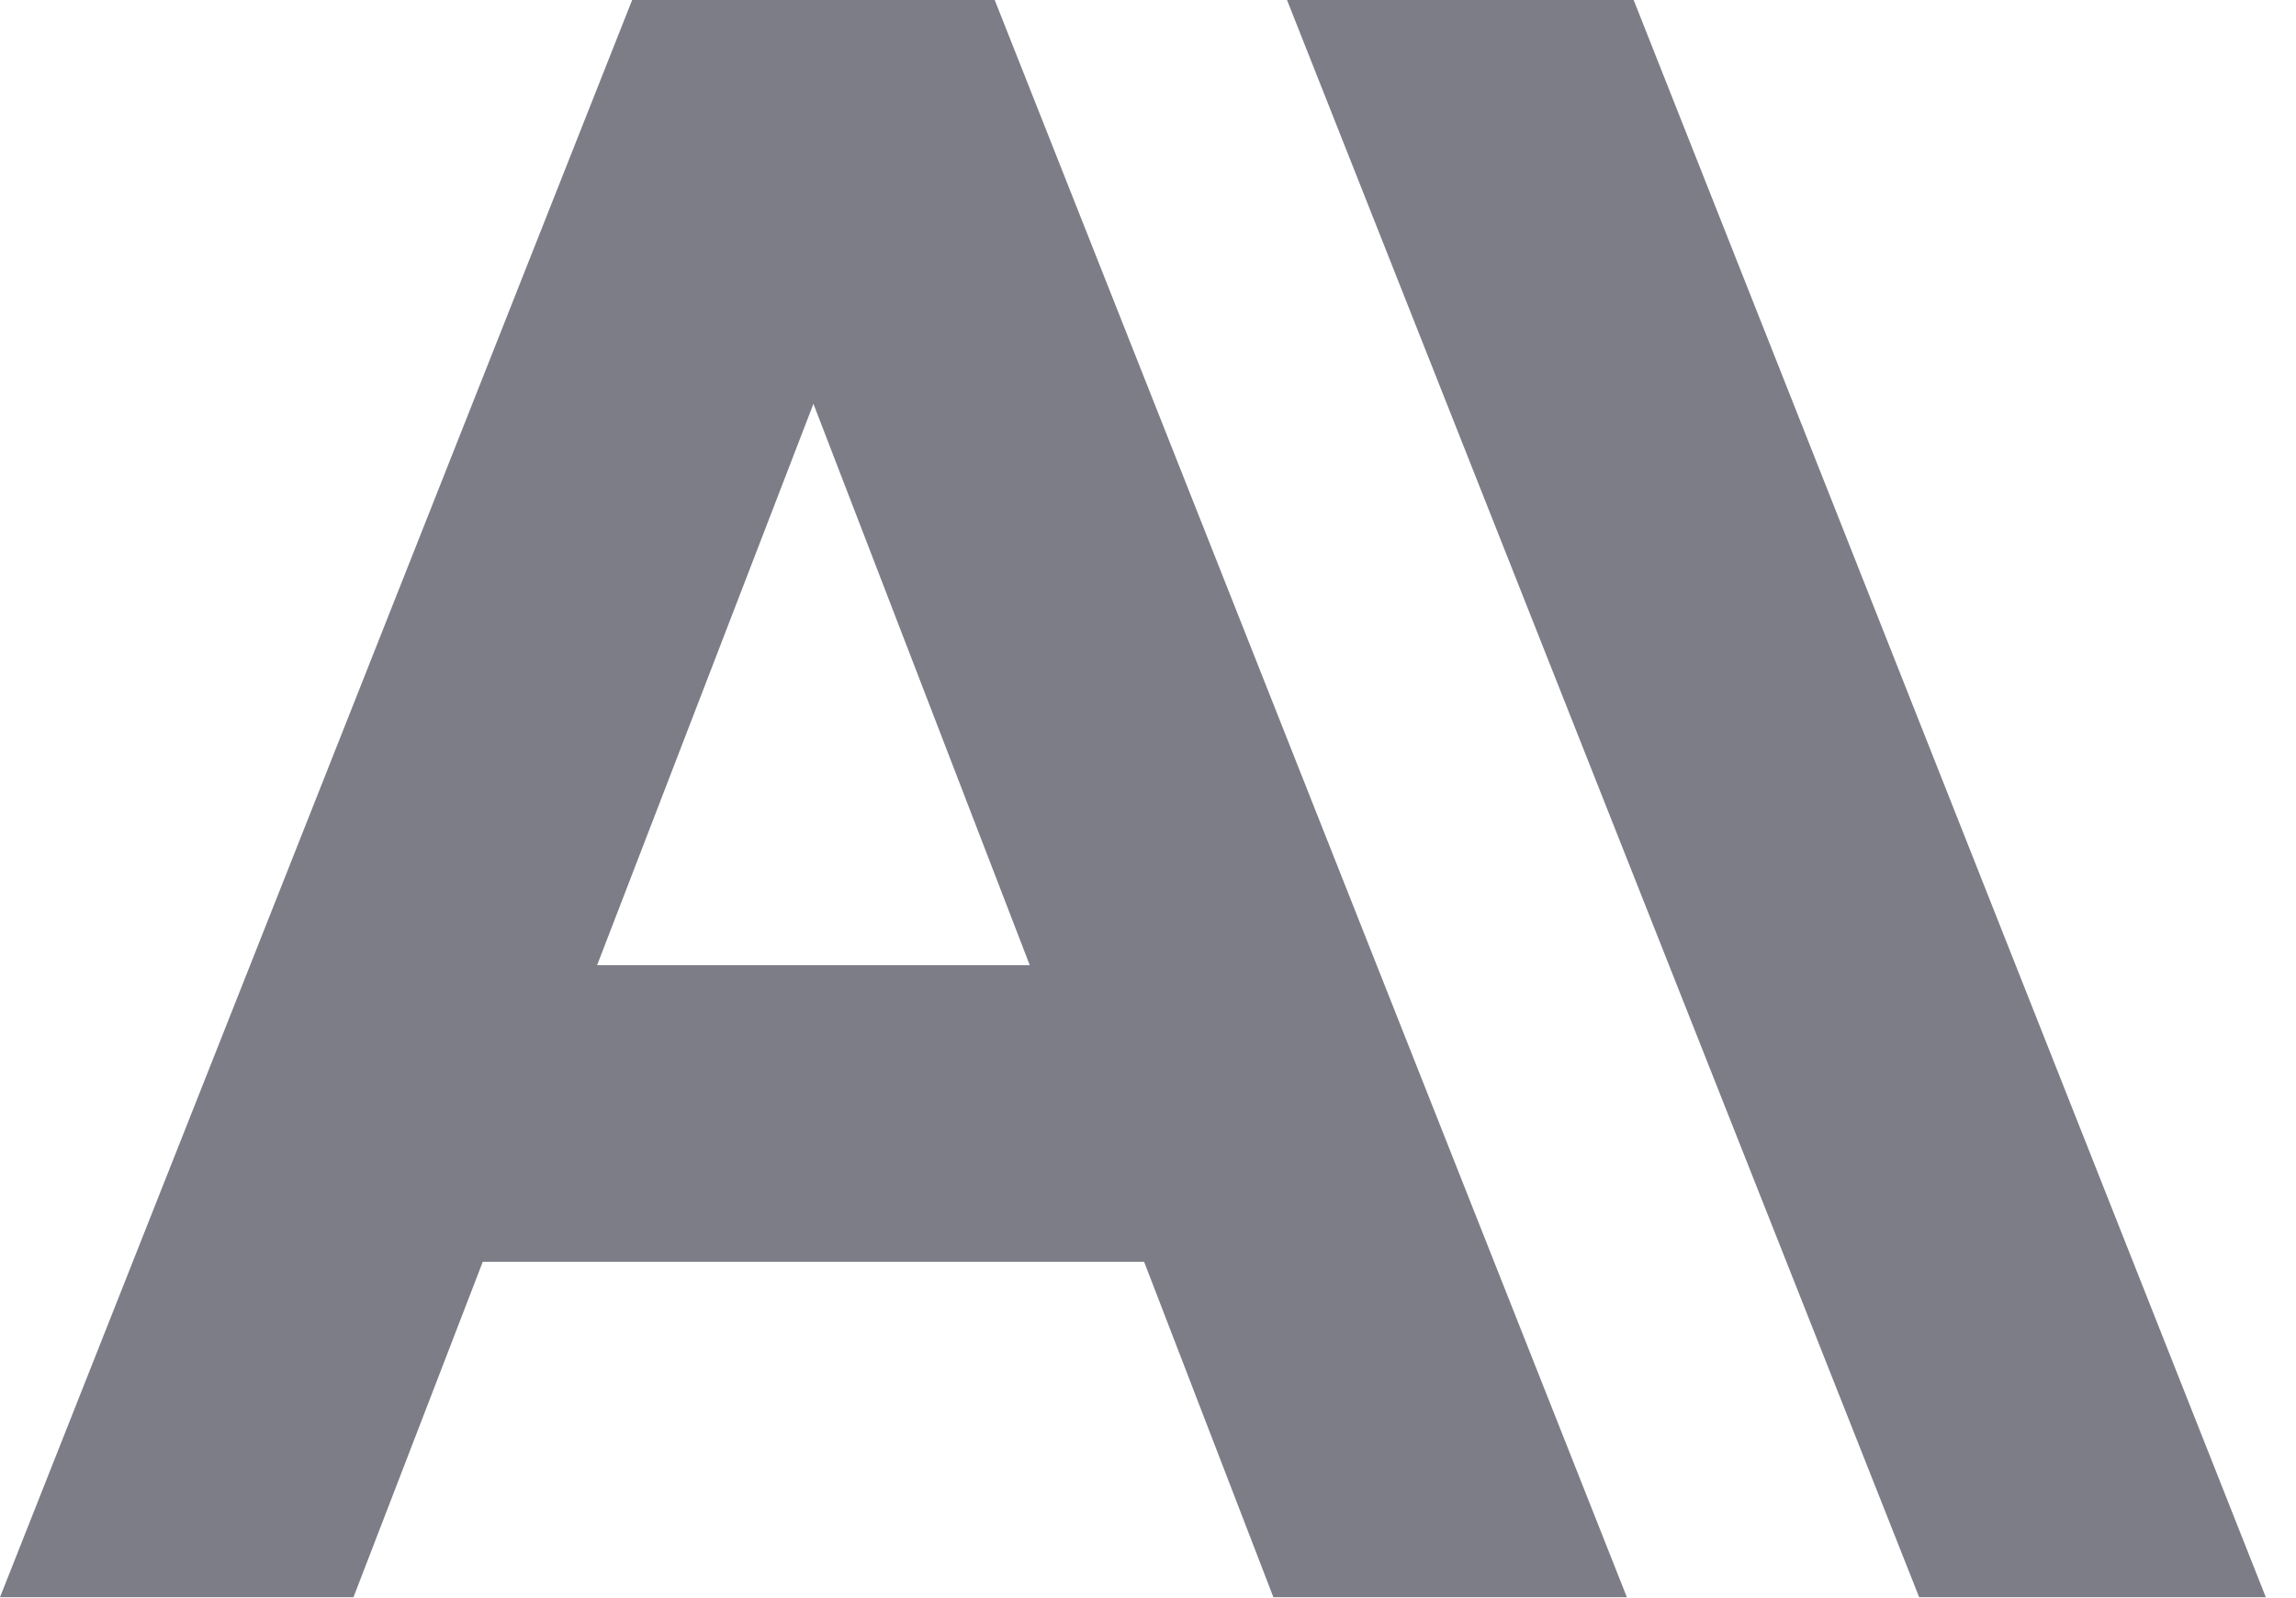
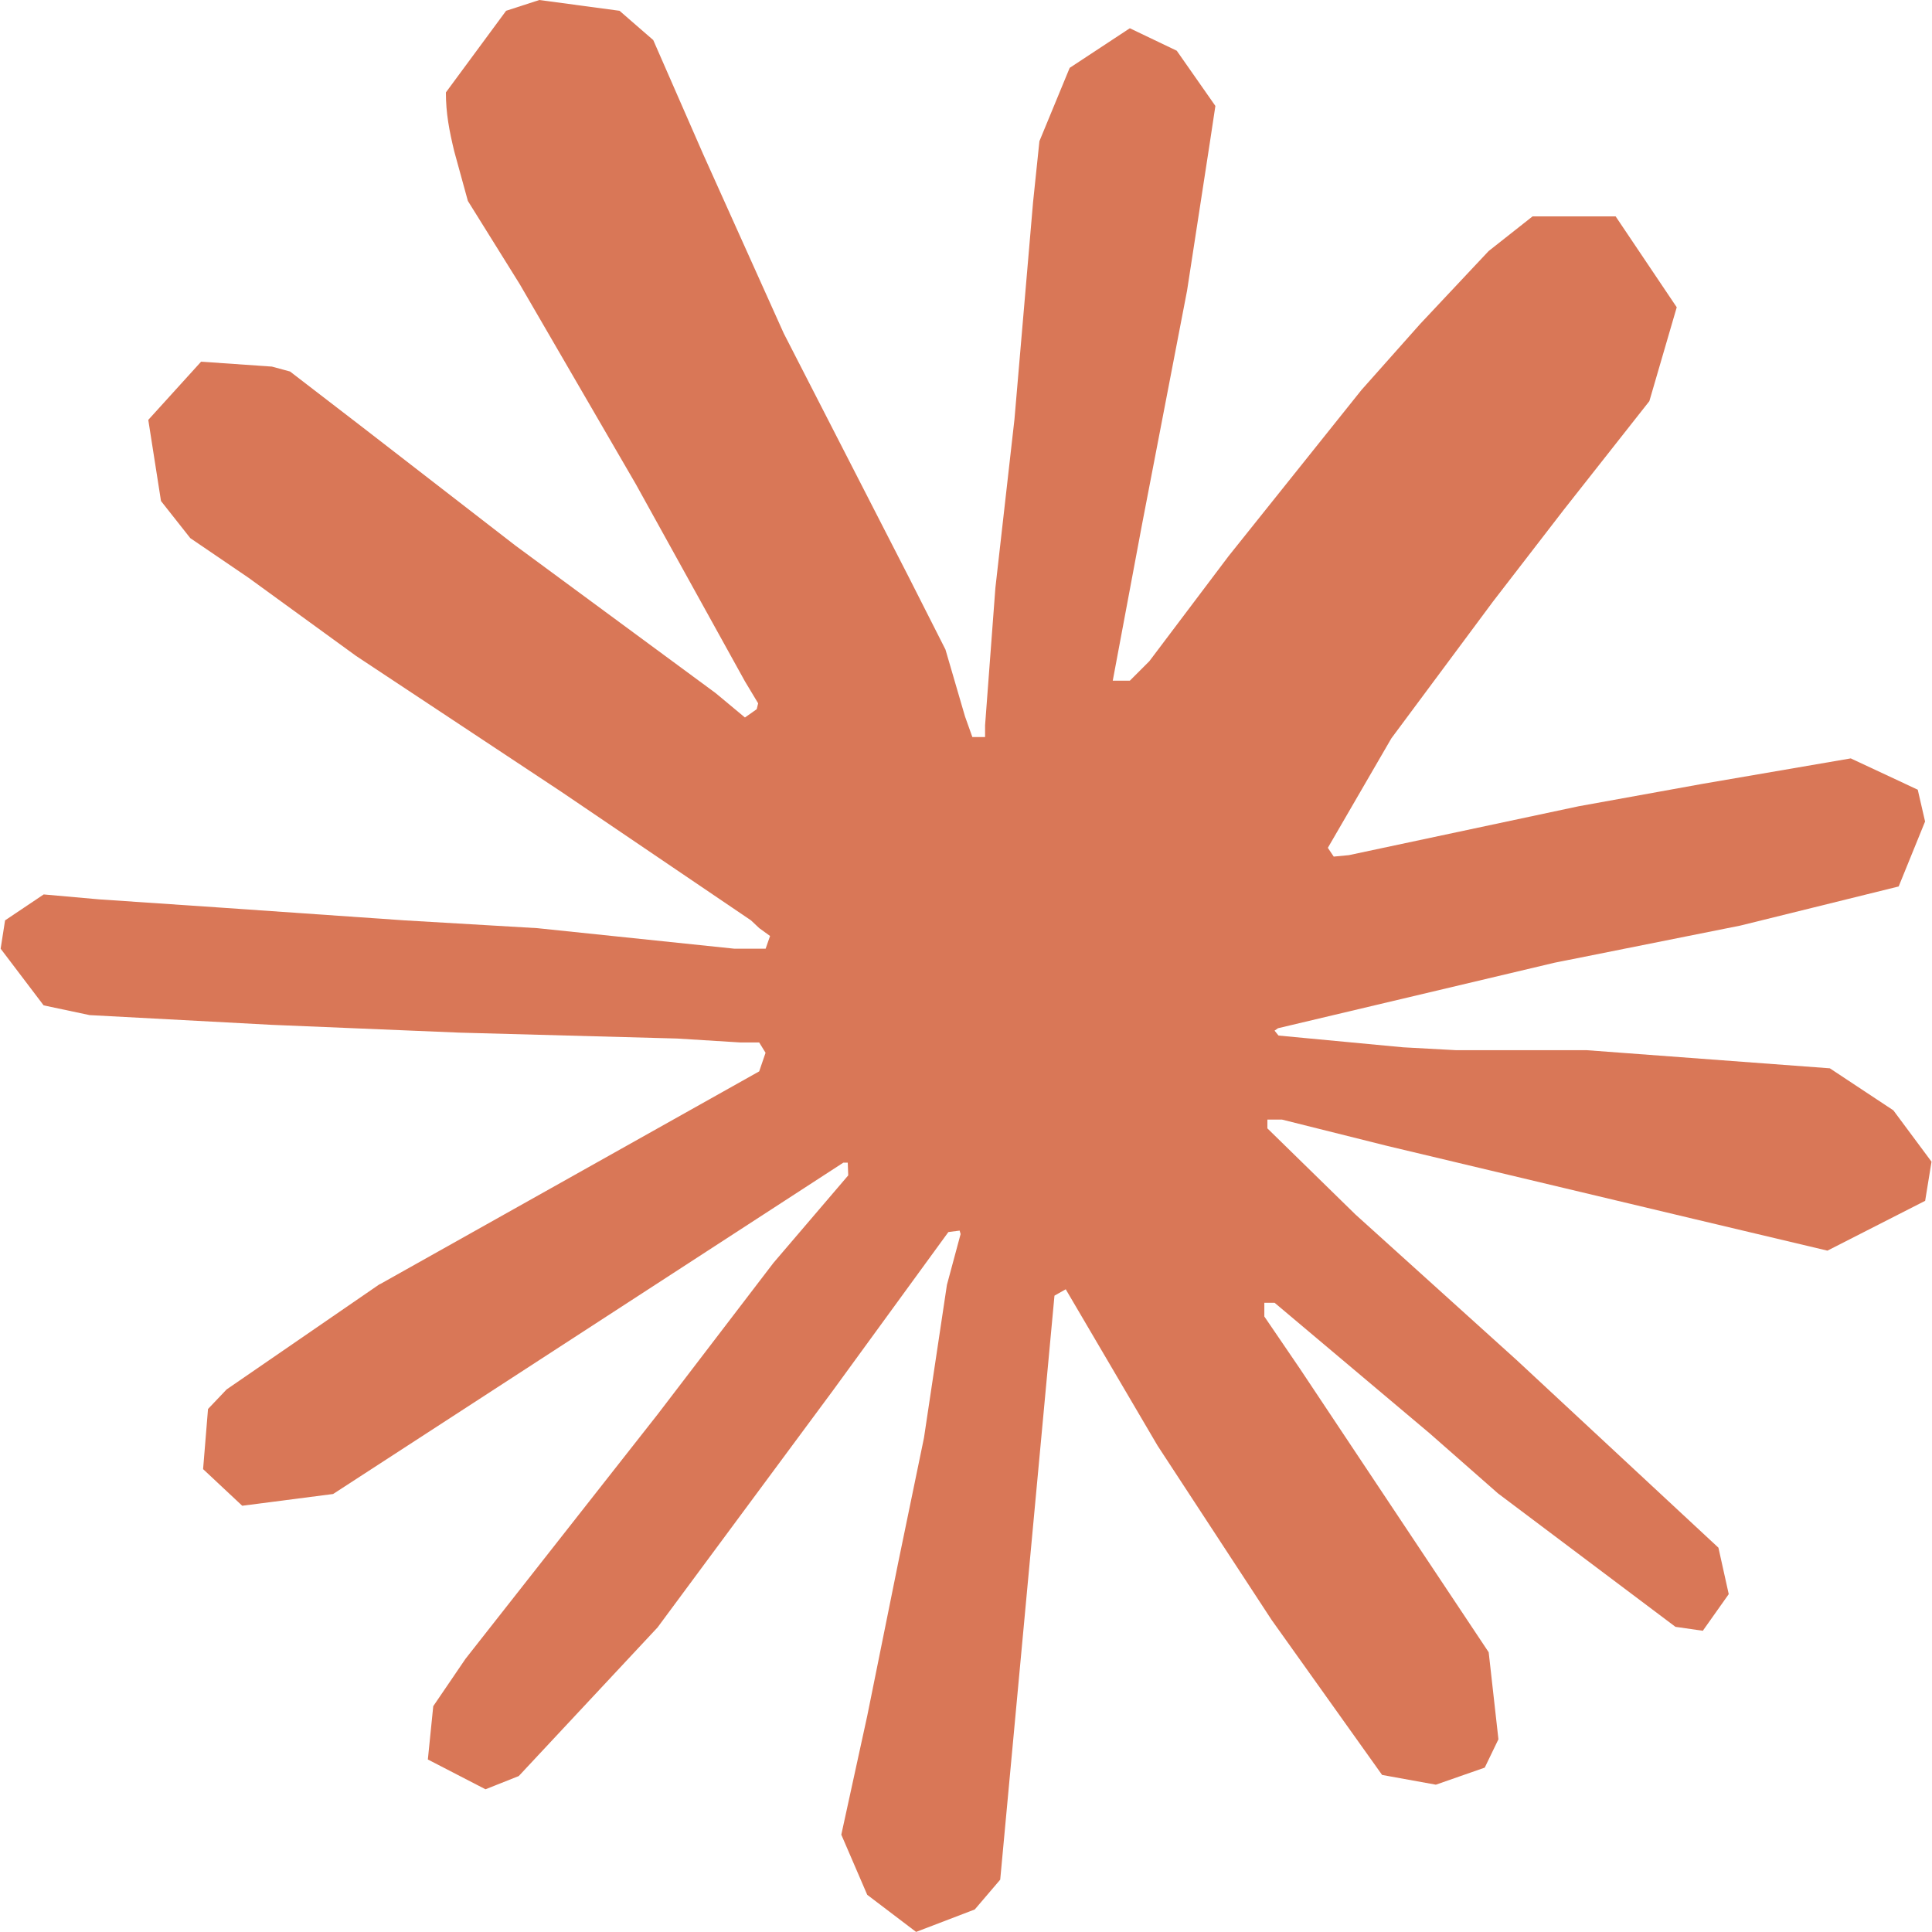
- <svg xmlns="http://www.w3.org/2000/svg" width="46" height="32" fill="none">
-   <path fill="#7D7D87" d="M32.73 0h-6.945L38.45 32h6.945zM12.665 0 0 32h7.082l2.59-6.72h13.25l2.59 6.72h7.082L19.929 0zm-.702 19.337 4.334-11.246 4.334 11.246z" />
+ <svg xmlns="http://www.w3.org/2000/svg" fill="#D97757" role="img" viewBox="0 0 24 24">
+   <path d="m4.714 15.956 4.717-2.647.079-.231-.079-.128h-.231l-.789-.049-2.696-.073-2.337-.097-2.265-.121-.571-.121-.534-.704.055-.352.48-.322.686.061 1.518.103 2.277.158 1.651.097 2.447.255h.389l.055-.158-.134-.097-.103-.097L6.973 9.836l-2.55-1.688-1.336-.971-.723-.492-.364-.461-.158-1.008.656-.723.88.061.225.061.892.686 1.906 1.475 2.489 1.834.364.303.146-.103.018-.073-.164-.273-1.354-2.447-1.445-2.489-.643-1.032-.17-.619c-.061-.255-.103-.467-.103-.729L6.287.134 6.7 0l.996.134.419.364.619 1.415 1.002 2.228 1.554 3.03.455.898.243.832.091.255h.158v-.146l.128-1.706.237-2.095.231-2.696.079-.759.376-.911.747-.492.583.279.48.686-.067.443-.285 1.852-.559 2.902-.364 1.943h.212l.243-.243.984-1.305 1.651-2.064.729-.82.85-.905.546-.431h1.032l.759 1.129-.34 1.166-1.062 1.348-.88 1.141-1.263 1.7-.789 1.36.073.109.188-.018 2.853-.607 1.542-.279 1.84-.316.832.389.091.395-.328.807-1.967.486-2.307.461-3.436.814-.043.03.049.061 1.548.146.662.036h1.621l3.018.225.789.522.474.638-.079.486-1.214.619-1.639-.389-3.825-.911-1.311-.328h-.182v.109l1.093 1.069 2.003 1.809 2.507 2.331.128.577-.322.455-.34-.049-2.204-1.657-.85-.747-1.925-1.621h-.128v.17l.443.65 2.344 3.521.121 1.081-.17.352-.607.212-.668-.121-1.372-1.925L14.38 17.959l-1.141-1.943-.14.079-.674 7.255-.316.37-.729.279-.607-.461-.322-.747.322-1.475.389-1.925.316-1.53.285-1.9.17-.631-.012-.043-.14.018-1.433 1.967-2.18 2.945-1.724 1.846-.413.164-.716-.37.067-.662.401-.589 2.386-3.036 1.439-1.882.929-1.087-.006-.158h-.055l-6.338 4.116-1.129.146-.486-.455.061-.747.231-.243 1.906-1.311Z" />
</svg>
